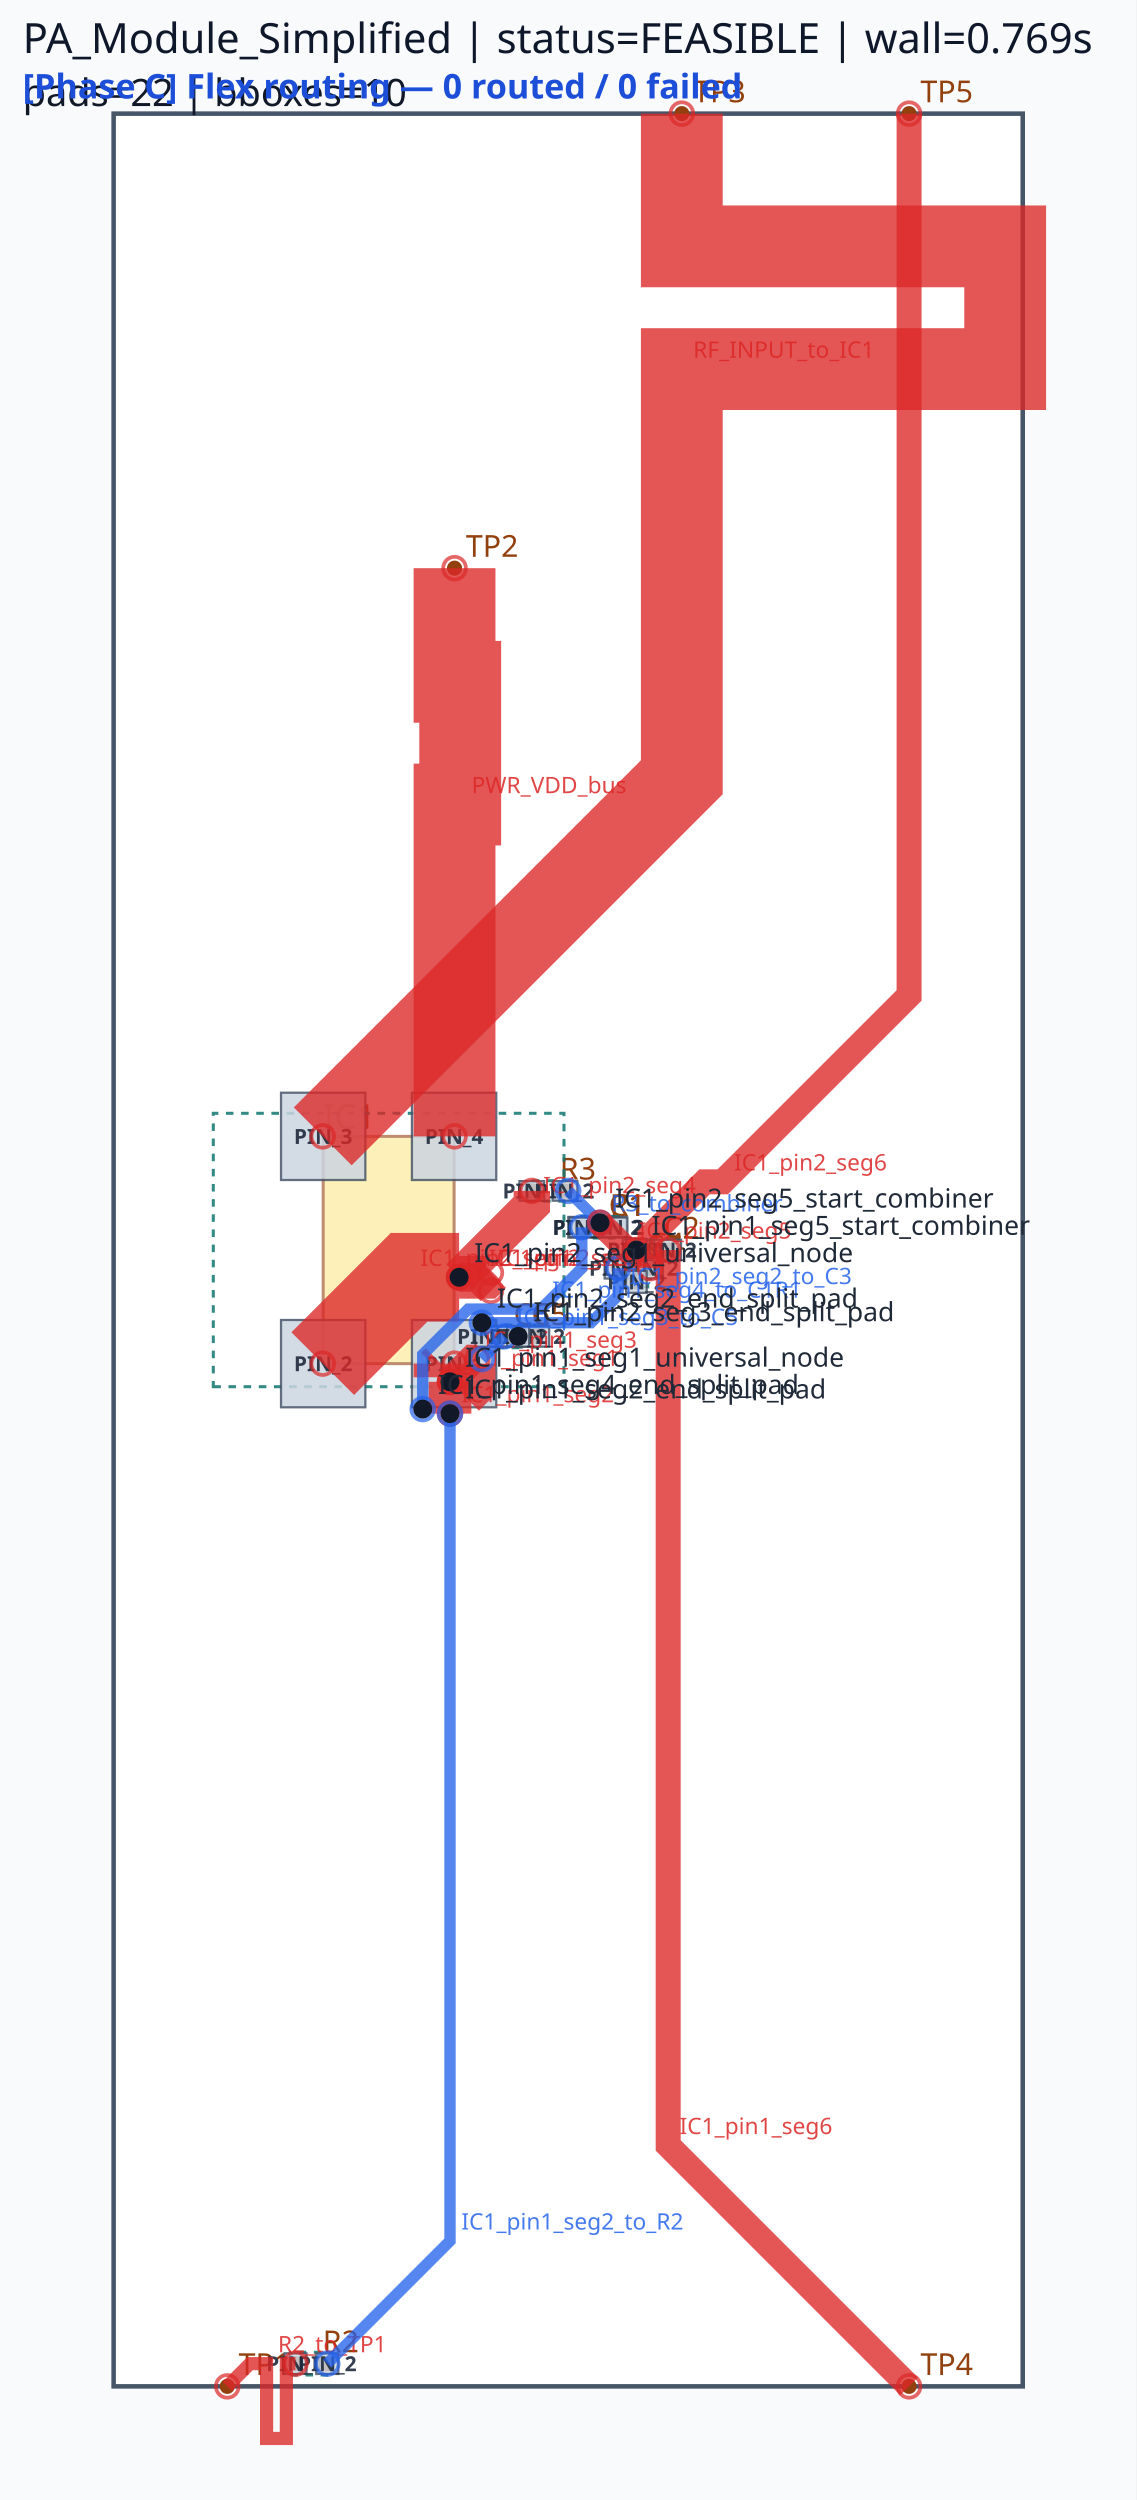
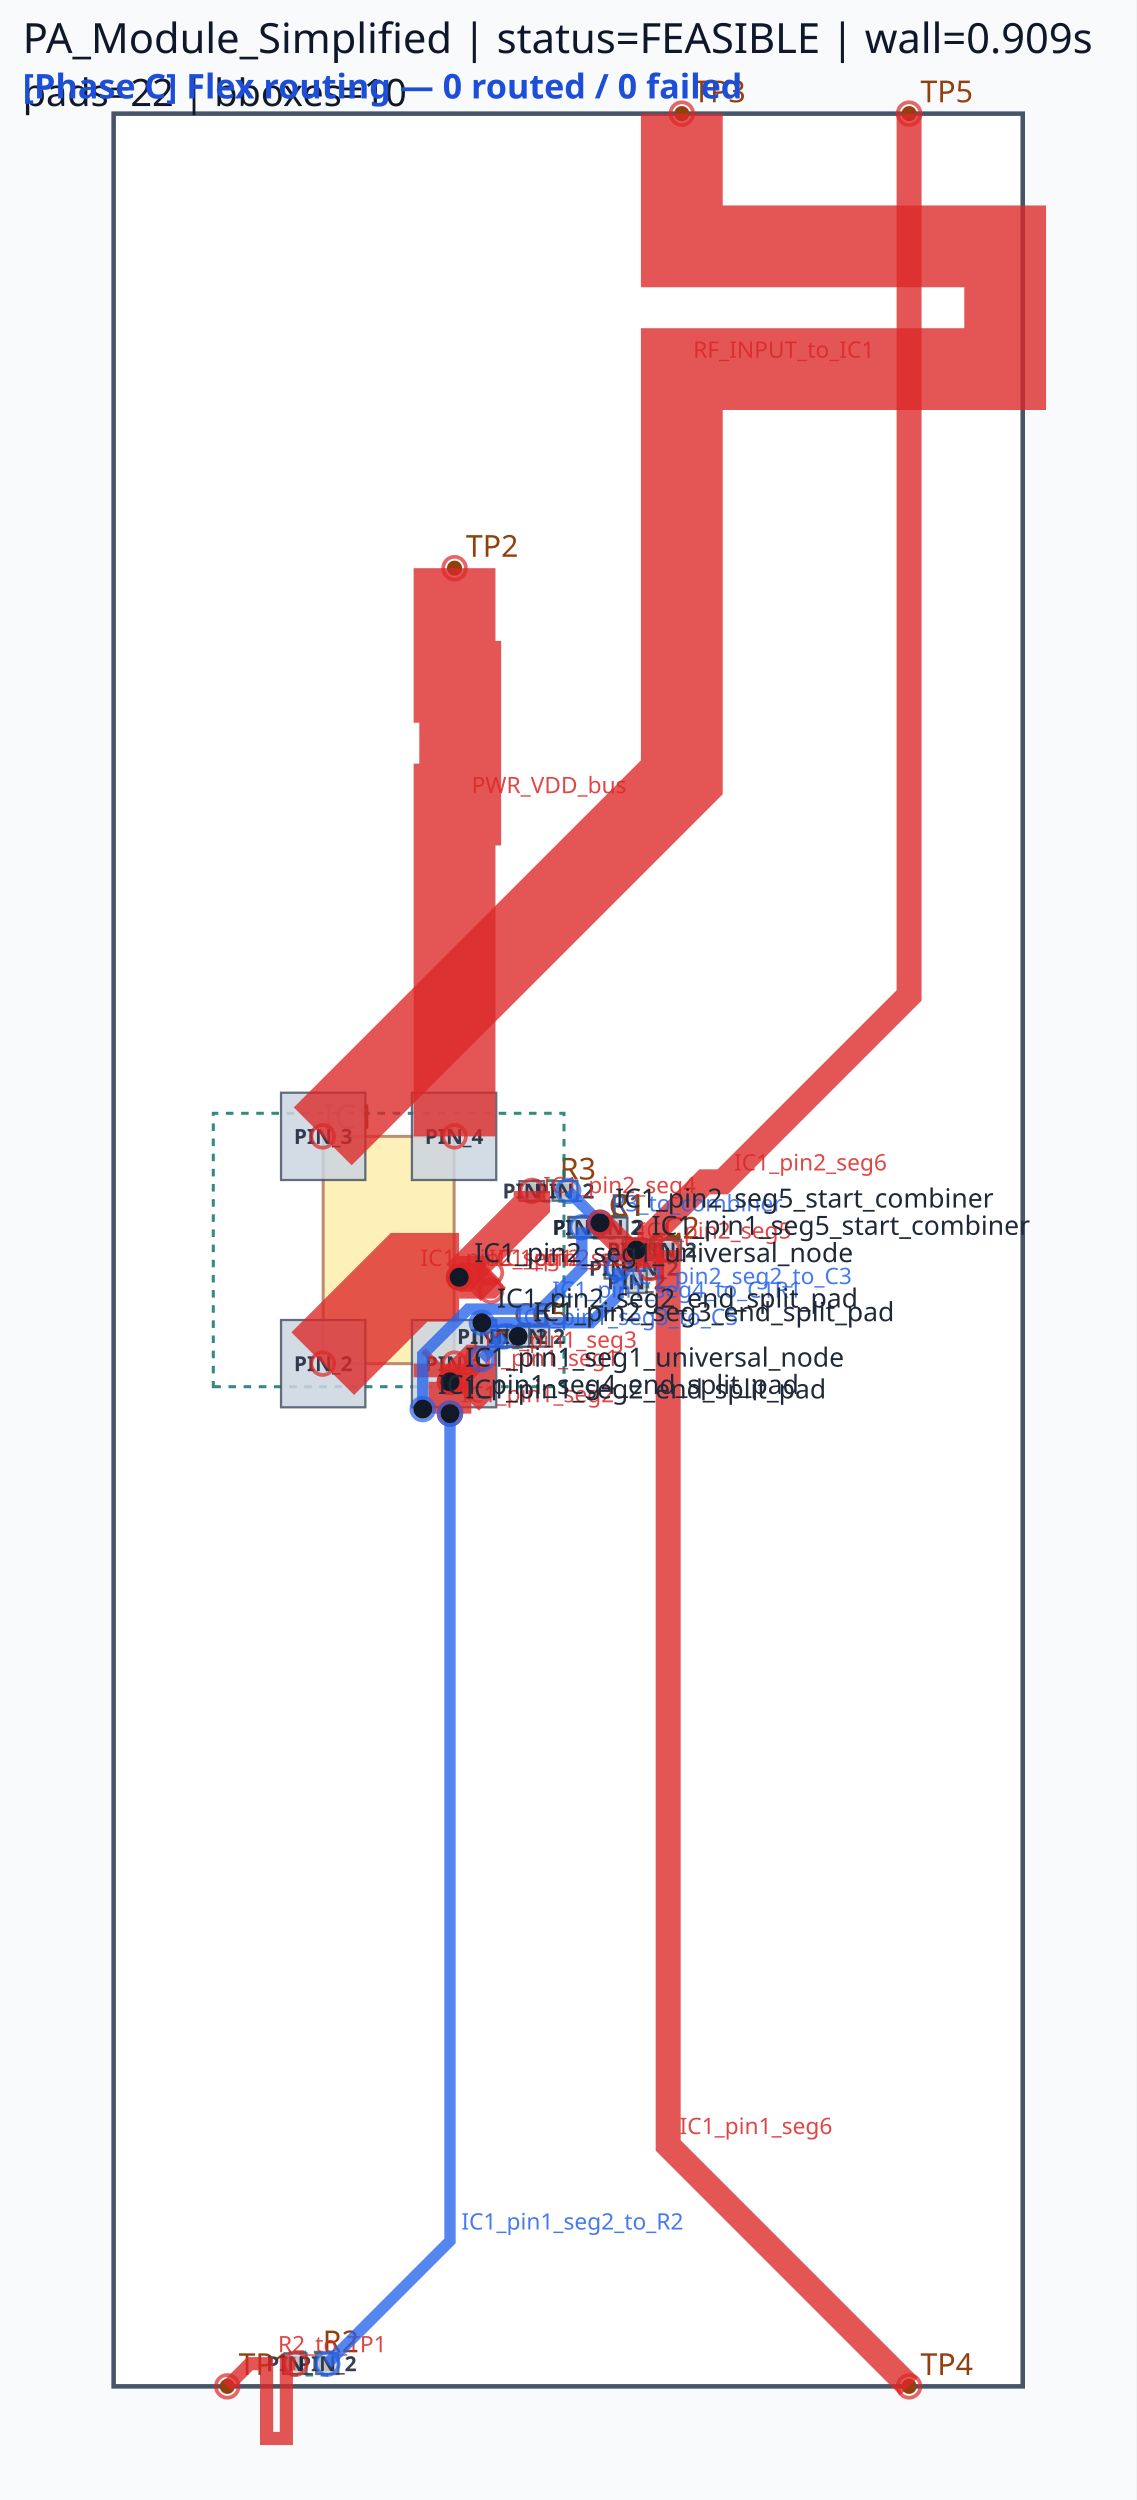
<svg xmlns="http://www.w3.org/2000/svg" viewBox="0 0 300.0 660.0" width="300.0" height="660.0">
  <rect x="0" y="0" width="100%" height="100%" fill="#f8fafc" />
  <rect x="30.00" y="30.00" width="240.00" height="600.00" fill="#ffffff" stroke="#475569" stroke-width="1.2" />
  <rect x="85.32" y="300.00" width="34.56" height="60.00" fill="#fde68a" stroke="#92400e" stroke-width="0.8" opacity="0.6" />
  <text x="85.32" y="298.00" font-family="sans-serif" font-size="9" fill="#92400e">IC1</text>
  <circle cx="60.00" cy="630.00" r="2" fill="#92400e" />
  <text x="63.00" y="627.00" font-family="sans-serif" font-size="8" fill="#92400e">TP1</text>
  <circle cx="120.00" cy="150.00" r="2" fill="#92400e" />
  <text x="123.00" y="147.00" font-family="sans-serif" font-size="8" fill="#92400e">TP2</text>
  <circle cx="180.00" cy="30.00" r="2" fill="#92400e" />
  <text x="183.00" y="27.00" font-family="sans-serif" font-size="8" fill="#92400e">TP3</text>
  <circle cx="240.00" cy="630.00" r="2" fill="#92400e" />
  <text x="243.00" y="627.00" font-family="sans-serif" font-size="8" fill="#92400e">TP4</text>
  <circle cx="240.00" cy="30.00" r="2" fill="#92400e" />
  <text x="243.00" y="27.00" font-family="sans-serif" font-size="8" fill="#92400e">TP5</text>
  <circle cx="153.60" cy="324.00" r="2" fill="#92400e" />
  <circle cx="161.82" cy="324.00" r="2" fill="#92400e" />
  <text x="160.71" y="321.00" font-family="sans-serif" font-size="8" fill="#92400e">C1</text>
  <circle cx="153.60" cy="324.00" r="2" fill="#92400e" />
  <circle cx="162.36" cy="324.00" r="2" fill="#92400e" />
  <text x="160.98" y="321.00" font-family="sans-serif" font-size="8" fill="#92400e">R1</text>
  <circle cx="168.00" cy="330.00" r="2" fill="#92400e" />
  <circle cx="176.22" cy="330.00" r="2" fill="#92400e" />
  <text x="175.11" y="327.00" font-family="sans-serif" font-size="8" fill="#92400e">C2</text>
  <circle cx="78.00" cy="624.00" r="2" fill="#92400e" />
  <circle cx="86.40" cy="624.00" r="2" fill="#92400e" />
  <text x="85.20" y="621.00" font-family="sans-serif" font-size="8" fill="#92400e">R2</text>
  <circle cx="163.20" cy="334.80" r="2" fill="#92400e" />
  <circle cx="171.42" cy="334.80" r="2" fill="#92400e" />
  <text x="170.31" y="331.80" font-family="sans-serif" font-size="8" fill="#92400e">C3</text>
  <circle cx="140.40" cy="314.40" r="2" fill="#92400e" />
  <circle cx="149.16" cy="314.40" r="2" fill="#92400e" />
  <text x="147.78" y="311.40" font-family="sans-serif" font-size="8" fill="#92400e">R3</text>
  <circle cx="168.00" cy="330.00" r="2" fill="#92400e" />
  <circle cx="168.00" cy="338.40" r="2" fill="#92400e" />
  <text x="171.00" y="331.20" font-family="sans-serif" font-size="8" fill="#92400e">C4</text>
  <circle cx="133.20" cy="352.80" r="2" fill="#92400e" />
  <circle cx="141.42" cy="352.80" r="2" fill="#92400e" />
  <text x="140.31" y="349.80" font-family="sans-serif" font-size="8" fill="#92400e">C5</text>
  <circle cx="128.40" cy="352.80" r="2" fill="#92400e" />
  <circle cx="136.80" cy="352.80" r="2" fill="#92400e" />
  <text x="135.60" y="349.80" font-family="sans-serif" font-size="8" fill="#92400e">C6</text>
  <path d="M 56.31,366.09 L 148.89,366.09 L 148.89,293.91 L 56.31,293.91 Z" class="component-bbox" fill="none" stroke="#0f766e" stroke-width="0.8" stroke-dasharray="2 2" opacity="0.85" />
  <path d="M 152.46,326.85 L 162.96,326.85 L 162.96,321.15 L 152.46,321.15 Z" class="component-bbox" fill="none" stroke="#0f766e" stroke-width="0.8" stroke-dasharray="2 2" opacity="0.85" />
  <path d="M 152.58,326.70 L 163.38,326.70 L 163.38,321.30 L 152.58,321.30 Z" class="component-bbox" fill="none" stroke="#0f766e" stroke-width="0.8" stroke-dasharray="2 2" opacity="0.85" />
  <path d="M 166.86,332.85 L 177.36,332.85 L 177.36,327.15 L 166.86,327.15 Z" class="component-bbox" fill="none" stroke="#0f766e" stroke-width="0.8" stroke-dasharray="2 2" opacity="0.85" />
  <path d="M 76.65,627.00 L 87.75,627.00 L 87.75,621.00 L 76.65,621.00 Z" class="component-bbox" fill="none" stroke="#0f766e" stroke-width="0.8" stroke-dasharray="2 2" opacity="0.85" />
  <path d="M 162.06,337.65 L 172.56,337.65 L 172.56,331.95 L 162.06,331.95 Z" class="component-bbox" fill="none" stroke="#0f766e" stroke-width="0.8" stroke-dasharray="2 2" opacity="0.85" />
  <path d="M 139.38,317.10 L 150.18,317.10 L 150.18,311.70 L 139.38,311.70 Z" class="component-bbox" fill="none" stroke="#0f766e" stroke-width="0.8" stroke-dasharray="2 2" opacity="0.85" />
  <path d="M 165.00,328.65 L 165.00,339.75 L 171.00,339.75 L 171.00,328.65 Z" class="component-bbox" fill="none" stroke="#0f766e" stroke-width="0.8" stroke-dasharray="2 2" opacity="0.85" />
  <path d="M 132.06,355.65 L 142.56,355.65 L 142.56,349.95 L 132.06,349.95 Z" class="component-bbox" fill="none" stroke="#0f766e" stroke-width="0.8" stroke-dasharray="2 2" opacity="0.85" />
  <path d="M 127.05,355.80 L 138.15,355.80 L 138.15,349.80 L 127.05,349.80 Z" class="component-bbox" fill="none" stroke="#0f766e" stroke-width="0.8" stroke-dasharray="2 2" opacity="0.85" />
  <polygon points="108.75,348.48 108.75,371.52 131.01,371.52 131.01,348.48" fill="#cbd5e1" stroke="#475569" stroke-width="0.6" opacity="0.85" />
  <text x="119.88" y="362.00" font-family="sans-serif" font-size="5.5" text-anchor="middle" font-weight="bold" fill="#1e293b" opacity="0.9">PIN_1</text>
  <polygon points="74.19,348.48 74.19,371.52 96.45,371.52 96.45,348.48" fill="#cbd5e1" stroke="#475569" stroke-width="0.6" opacity="0.85" />
  <text x="85.32" y="362.00" font-family="sans-serif" font-size="5.5" text-anchor="middle" font-weight="bold" fill="#1e293b" opacity="0.9">PIN_2</text>
  <polygon points="96.45,311.52 96.45,288.48 74.19,288.48 74.19,311.52" fill="#cbd5e1" stroke="#475569" stroke-width="0.6" opacity="0.85" />
  <text x="85.32" y="302.00" font-family="sans-serif" font-size="5.5" text-anchor="middle" font-weight="bold" fill="#1e293b" opacity="0.9">PIN_3</text>
  <polygon points="131.01,311.52 131.01,288.48 108.75,288.48 108.75,311.52" fill="#cbd5e1" stroke="#475569" stroke-width="0.6" opacity="0.85" />
  <text x="119.88" y="302.00" font-family="sans-serif" font-size="5.5" text-anchor="middle" font-weight="bold" fill="#1e293b" opacity="0.9">PIN_4</text>
  <polygon points="150.03,326.73 157.17,326.73 157.17,321.27 150.03,321.27" fill="#cbd5e1" stroke="#475569" stroke-width="0.6" opacity="0.85" />
  <text x="153.60" y="326.00" font-family="sans-serif" font-size="5.5" text-anchor="middle" font-weight="bold" fill="#1e293b" opacity="0.9">PIN_1</text>
  <polygon points="158.25,326.73 165.39,326.73 165.39,321.27 158.25,321.27" fill="#cbd5e1" stroke="#475569" stroke-width="0.6" opacity="0.85" />
  <text x="161.82" y="326.00" font-family="sans-serif" font-size="5.5" text-anchor="middle" font-weight="bold" fill="#1e293b" opacity="0.9">PIN_2</text>
  <polygon points="150.33,326.58 156.87,326.58 156.87,321.42 150.33,321.42" fill="#cbd5e1" stroke="#475569" stroke-width="0.6" opacity="0.85" />
  <text x="153.60" y="326.00" font-family="sans-serif" font-size="5.5" text-anchor="middle" font-weight="bold" fill="#1e293b" opacity="0.9">PIN_1</text>
  <polygon points="159.09,326.58 165.63,326.58 165.63,321.42 159.09,321.42" fill="#cbd5e1" stroke="#475569" stroke-width="0.6" opacity="0.85" />
  <text x="162.36" y="326.00" font-family="sans-serif" font-size="5.5" text-anchor="middle" font-weight="bold" fill="#1e293b" opacity="0.9">PIN_2</text>
  <polygon points="164.43,332.73 171.57,332.73 171.57,327.27 164.43,327.27" fill="#cbd5e1" stroke="#475569" stroke-width="0.6" opacity="0.85" />
  <text x="168.00" y="332.00" font-family="sans-serif" font-size="5.5" text-anchor="middle" font-weight="bold" fill="#1e293b" opacity="0.9">PIN_1</text>
  <polygon points="172.65,332.73 179.79,332.73 179.79,327.27 172.65,327.27" fill="#cbd5e1" stroke="#475569" stroke-width="0.6" opacity="0.85" />
  <text x="176.22" y="332.00" font-family="sans-serif" font-size="5.5" text-anchor="middle" font-weight="bold" fill="#1e293b" opacity="0.9">PIN_2</text>
  <polygon points="80.91,621.27 75.09,621.27 75.09,626.73 80.91,626.73" fill="#cbd5e1" stroke="#475569" stroke-width="0.6" opacity="0.85" />
  <text x="78.00" y="626.00" font-family="sans-serif" font-size="5.5" text-anchor="middle" font-weight="bold" fill="#1e293b" opacity="0.9">PIN_1</text>
  <polygon points="83.49,626.73 89.31,626.73 89.31,621.27 83.49,621.27" fill="#cbd5e1" stroke="#475569" stroke-width="0.6" opacity="0.85" />
  <text x="86.40" y="626.00" font-family="sans-serif" font-size="5.5" text-anchor="middle" font-weight="bold" fill="#1e293b" opacity="0.9">PIN_2</text>
  <polygon points="159.63,337.53 166.77,337.53 166.77,332.07 159.63,332.07" fill="#cbd5e1" stroke="#475569" stroke-width="0.6" opacity="0.85" />
  <text x="163.20" y="336.80" font-family="sans-serif" font-size="5.5" text-anchor="middle" font-weight="bold" fill="#1e293b" opacity="0.9">PIN_1</text>
  <polygon points="167.85,337.53 174.99,337.53 174.99,332.07 167.85,332.07" fill="#cbd5e1" stroke="#475569" stroke-width="0.6" opacity="0.85" />
  <text x="171.42" y="336.80" font-family="sans-serif" font-size="5.5" text-anchor="middle" font-weight="bold" fill="#1e293b" opacity="0.9">PIN_2</text>
  <polygon points="137.13,316.98 143.67,316.98 143.67,311.82 137.13,311.82" fill="#cbd5e1" stroke="#475569" stroke-width="0.6" opacity="0.85" />
  <text x="140.40" y="316.40" font-family="sans-serif" font-size="5.5" text-anchor="middle" font-weight="bold" fill="#1e293b" opacity="0.9">PIN_1</text>
  <polygon points="145.89,316.98 152.43,316.98 152.43,311.82 145.89,311.82" fill="#cbd5e1" stroke="#475569" stroke-width="0.6" opacity="0.85" />
  <text x="149.16" y="316.40" font-family="sans-serif" font-size="5.5" text-anchor="middle" font-weight="bold" fill="#1e293b" opacity="0.9">PIN_2</text>
  <polygon points="170.73,332.91 170.73,327.09 165.27,327.09 165.27,332.91" fill="#cbd5e1" stroke="#475569" stroke-width="0.6" opacity="0.85" />
  <text x="168.00" y="332.00" font-family="sans-serif" font-size="5.5" text-anchor="middle" font-weight="bold" fill="#1e293b" opacity="0.9">PIN_1</text>
  <polygon points="165.27,335.49 165.27,341.31 170.73,341.31 170.73,335.49" fill="#cbd5e1" stroke="#475569" stroke-width="0.6" opacity="0.85" />
  <text x="168.00" y="340.40" font-family="sans-serif" font-size="5.5" text-anchor="middle" font-weight="bold" fill="#1e293b" opacity="0.9">PIN_2</text>
  <polygon points="129.63,355.53 136.77,355.53 136.77,350.07 129.63,350.07" fill="#cbd5e1" stroke="#475569" stroke-width="0.6" opacity="0.85" />
  <text x="133.20" y="354.80" font-family="sans-serif" font-size="5.5" text-anchor="middle" font-weight="bold" fill="#1e293b" opacity="0.9">PIN_1</text>
  <polygon points="137.85,355.53 144.99,355.53 144.99,350.07 137.85,350.07" fill="#cbd5e1" stroke="#475569" stroke-width="0.6" opacity="0.85" />
  <text x="141.42" y="354.80" font-family="sans-serif" font-size="5.5" text-anchor="middle" font-weight="bold" fill="#1e293b" opacity="0.9">PIN_2</text>
  <polygon points="131.31,350.07 125.49,350.07 125.49,355.53 131.31,355.53" fill="#cbd5e1" stroke="#475569" stroke-width="0.6" opacity="0.85" />
  <text x="128.40" y="354.80" font-family="sans-serif" font-size="5.5" text-anchor="middle" font-weight="bold" fill="#1e293b" opacity="0.9">PIN_1</text>
  <polygon points="133.89,355.53 139.71,355.53 139.71,350.07 133.89,350.07" fill="#cbd5e1" stroke="#475569" stroke-width="0.6" opacity="0.85" />
  <text x="136.80" y="354.80" font-family="sans-serif" font-size="5.5" text-anchor="middle" font-weight="bold" fill="#1e293b" opacity="0.9">PIN_2</text>
  <polyline points="85.20,360.00 108.00,337.20 121.20,337.20" fill="none" stroke="#dc2626" stroke-width="23.40" stroke-linecap="butt" stroke-linejoin="miter" opacity="0.78" />
  <circle cx="85.20" cy="360.00" r="3" fill="none" stroke="#dc2626" stroke-width="1.0" opacity="0.7" />
  <circle cx="121.20" cy="337.20" r="3" fill="none" stroke="#dc2626" stroke-width="1.0" opacity="0.7" />
  <text x="111.00" y="334.20" font-family="sans-serif" font-size="6" fill="#dc2626" opacity="0.85">IC1_pin2_seg1</text>
  <polyline points="120.00,360.00 120.00,363.60 118.80,364.80" fill="none" stroke="#dc2626" stroke-width="21.60" stroke-linecap="butt" stroke-linejoin="miter" opacity="0.78" />
  <circle cx="120.00" cy="360.00" r="3" fill="none" stroke="#dc2626" stroke-width="1.0" opacity="0.7" />
  <circle cx="118.80" cy="364.80" r="3" fill="none" stroke="#dc2626" stroke-width="1.0" opacity="0.7" />
  <text x="123.00" y="360.60" font-family="sans-serif" font-size="6" fill="#dc2626" opacity="0.85">IC1_pin1_seg1</text>
  <polyline points="121.20,337.20 140.40,318.00 140.40,314.40" fill="none" stroke="#dc2626" stroke-width="9.60" stroke-linecap="butt" stroke-linejoin="miter" opacity="0.78" />
  <circle cx="121.20" cy="337.20" r="3" fill="none" stroke="#dc2626" stroke-width="1.0" opacity="0.7" />
  <circle cx="140.40" cy="314.40" r="3" fill="none" stroke="#dc2626" stroke-width="1.0" opacity="0.7" />
  <text x="143.40" y="315.00" font-family="sans-serif" font-size="6" fill="#dc2626" opacity="0.85">IC1_pin2_seg4</text>
  <polyline points="118.80,364.80 118.80,373.20" fill="none" stroke="#dc2626" stroke-width="11.28" stroke-linecap="butt" stroke-linejoin="miter" opacity="0.78" />
  <circle cx="118.80" cy="364.80" r="3" fill="none" stroke="#dc2626" stroke-width="1.0" opacity="0.7" />
  <circle cx="118.80" cy="373.20" r="3" fill="none" stroke="#dc2626" stroke-width="1.0" opacity="0.7" />
  <text x="121.80" y="370.20" font-family="sans-serif" font-size="6" fill="#dc2626" opacity="0.85">IC1_pin1_seg2</text>
  <polyline points="121.20,337.20 128.40,337.20 129.60,336.00" fill="none" stroke="#dc2626" stroke-width="11.28" stroke-linecap="butt" stroke-linejoin="miter" opacity="0.78" />
  <circle cx="121.20" cy="337.20" r="3" fill="none" stroke="#dc2626" stroke-width="1.0" opacity="0.7" />
  <circle cx="129.60" cy="336.00" r="3" fill="none" stroke="#dc2626" stroke-width="1.0" opacity="0.7" />
  <text x="131.40" y="334.20" font-family="sans-serif" font-size="6" fill="#dc2626" opacity="0.85">IC1_pin2_seg2</text>
  <polyline points="118.80,364.80 124.80,358.80 126.00,358.80" fill="none" stroke="#dc2626" stroke-width="7.62" stroke-linecap="butt" stroke-linejoin="miter" opacity="0.78" />
  <circle cx="118.80" cy="364.80" r="3" fill="none" stroke="#dc2626" stroke-width="1.0" opacity="0.7" />
  <circle cx="126.00" cy="358.80" r="3" fill="none" stroke="#dc2626" stroke-width="1.0" opacity="0.7" />
  <text x="127.80" y="355.80" font-family="sans-serif" font-size="6" fill="#dc2626" opacity="0.85">IC1_pin1_seg3</text>
  <polyline points="121.20,337.20 126.00,337.20 129.60,340.80" fill="none" stroke="#dc2626" stroke-width="7.62" stroke-linecap="butt" stroke-linejoin="miter" opacity="0.78" />
  <circle cx="121.20" cy="337.20" r="3" fill="none" stroke="#dc2626" stroke-width="1.0" opacity="0.7" />
  <circle cx="129.60" cy="340.80" r="3" fill="none" stroke="#dc2626" stroke-width="1.0" opacity="0.7" />
  <text x="129.00" y="334.20" font-family="sans-serif" font-size="6" fill="#dc2626" opacity="0.85">IC1_pin2_seg3</text>
  <polyline points="180.00,30.00 180.00,65.04 265.37,65.04 265.37,97.44 180.00,97.44 180.00,170.16 180.00,205.20 85.20,300.00" fill="none" stroke="#dc2626" stroke-width="21.60" stroke-linecap="butt" stroke-linejoin="miter" opacity="0.78" />
  <circle cx="180.00" cy="30.00" r="3" fill="none" stroke="#dc2626" stroke-width="1.0" opacity="0.7" />
  <circle cx="85.20" cy="300.00" r="3" fill="none" stroke="#dc2626" stroke-width="1.0" opacity="0.7" />
  <text x="183.00" y="94.44" font-family="sans-serif" font-size="6" fill="#dc2626" opacity="0.85">RF_INPUT_to_IC1</text>
  <polyline points="120.00,150.00 120.00,180.00 121.50,180.00 121.50,212.40 120.00,212.40 120.00,270.00 120.00,300.00" fill="none" stroke="#dc2626" stroke-width="21.60" stroke-linecap="butt" stroke-linejoin="miter" opacity="0.78" />
  <circle cx="120.00" cy="150.00" r="3" fill="none" stroke="#dc2626" stroke-width="1.0" opacity="0.7" />
  <circle cx="120.00" cy="300.00" r="3" fill="none" stroke="#dc2626" stroke-width="1.0" opacity="0.7" />
  <text x="124.50" y="209.40" font-family="sans-serif" font-size="6" fill="#dc2626" opacity="0.85">PWR_VDD_bus</text>
  <polyline points="176.40,330.00 176.40,566.40 240.00,630.00" fill="none" stroke="#dc2626" stroke-width="6.60" stroke-linecap="butt" stroke-linejoin="miter" opacity="0.78" />
  <circle cx="176.40" cy="330.00" r="3" fill="none" stroke="#dc2626" stroke-width="1.0" opacity="0.7" />
  <circle cx="240.00" cy="630.00" r="3" fill="none" stroke="#dc2626" stroke-width="1.0" opacity="0.7" />
  <text x="179.40" y="563.40" font-family="sans-serif" font-size="6" fill="#dc2626" opacity="0.85">IC1_pin1_seg6</text>
  <polyline points="171.60,334.80 171.60,326.40 186.00,312.00 190.80,312.00 240.00,262.80 240.00,30.00" fill="none" stroke="#dc2626" stroke-width="6.60" stroke-linecap="butt" stroke-linejoin="miter" opacity="0.78" />
  <circle cx="171.60" cy="334.80" r="3" fill="none" stroke="#dc2626" stroke-width="1.0" opacity="0.7" />
  <circle cx="240.00" cy="30.00" r="3" fill="none" stroke="#dc2626" stroke-width="1.0" opacity="0.7" />
  <text x="193.80" y="309.00" font-family="sans-serif" font-size="6" fill="#dc2626" opacity="0.85">IC1_pin2_seg6</text>
  <polyline points="78.00,624.00 75.60,624.00 75.60,643.76 70.38,643.76 70.38,624.00 68.40,624.00 66.00,624.00 60.00,630.00" fill="none" stroke="#dc2626" stroke-width="3.48" stroke-linecap="butt" stroke-linejoin="miter" opacity="0.78" />
  <circle cx="78.00" cy="624.00" r="3" fill="none" stroke="#dc2626" stroke-width="1.0" opacity="0.7" />
  <circle cx="60.00" cy="630.00" r="3" fill="none" stroke="#dc2626" stroke-width="1.0" opacity="0.7" />
  <text x="73.38" y="621.00" font-family="sans-serif" font-size="6" fill="#dc2626" opacity="0.85">R2_to_TP1</text>
  <polyline points="118.80,373.20 118.80,591.60 86.40,624.00" fill="none" stroke="#2563eb" stroke-width="3.00" stroke-linecap="butt" stroke-linejoin="miter" opacity="0.78" />
  <circle cx="118.80" cy="373.20" r="3" fill="none" stroke="#2563eb" stroke-width="1.0" opacity="0.7" />
  <circle cx="86.40" cy="624.00" r="3" fill="none" stroke="#2563eb" stroke-width="1.0" opacity="0.7" />
  <text x="121.80" y="588.60" font-family="sans-serif" font-size="6" fill="#2563eb" opacity="0.85">IC1_pin1_seg2_to_R2</text>
  <polyline points="111.60,372.00 111.60,357.60 123.60,345.60 142.80,345.60 153.60,334.80 153.60,324.00" fill="none" stroke="#2563eb" stroke-width="3.00" stroke-linecap="butt" stroke-linejoin="miter" opacity="0.78" />
  <circle cx="111.60" cy="372.00" r="3" fill="none" stroke="#2563eb" stroke-width="1.0" opacity="0.7" />
  <circle cx="153.60" cy="324.00" r="3" fill="none" stroke="#2563eb" stroke-width="1.0" opacity="0.7" />
  <text x="145.80" y="342.60" font-family="sans-serif" font-size="6" fill="#2563eb" opacity="0.85">IC1_pin1_seg4_to_C1R1</text>
  <polyline points="127.20,349.20 156.00,349.20 163.20,342.00 163.20,334.80" fill="none" stroke="#2563eb" stroke-width="3.00" stroke-linecap="butt" stroke-linejoin="miter" opacity="0.78" />
  <circle cx="127.20" cy="349.20" r="3" fill="none" stroke="#2563eb" stroke-width="1.0" opacity="0.7" />
  <circle cx="163.20" cy="334.80" r="3" fill="none" stroke="#2563eb" stroke-width="1.0" opacity="0.7" />
  <text x="166.20" y="339.00" font-family="sans-serif" font-size="6" fill="#2563eb" opacity="0.85">IC1_pin2_seg2_to_C3</text>
  <polyline points="127.20,358.80 133.20,352.80" fill="none" stroke="#2563eb" stroke-width="3.00" stroke-linecap="butt" stroke-linejoin="miter" opacity="0.78" />
  <circle cx="127.20" cy="358.80" r="3" fill="none" stroke="#2563eb" stroke-width="1.0" opacity="0.7" />
  <circle cx="133.20" cy="352.80" r="3" fill="none" stroke="#2563eb" stroke-width="1.0" opacity="0.7" />
  <text x="136.20" y="349.80" font-family="sans-serif" font-size="6" fill="#2563eb" opacity="0.85">IC1_pin1_seg3_to_C5</text>
  <polyline points="150.00,314.40 158.40,322.80" fill="none" stroke="#2563eb" stroke-width="3.00" stroke-linecap="butt" stroke-linejoin="miter" opacity="0.78" />
  <circle cx="150.00" cy="314.40" r="3" fill="none" stroke="#2563eb" stroke-width="1.0" opacity="0.7" />
  <circle cx="158.40" cy="322.80" r="3" fill="none" stroke="#2563eb" stroke-width="1.0" opacity="0.7" />
  <text x="161.40" y="319.80" font-family="sans-serif" font-size="6" fill="#2563eb" opacity="0.85">R3_to_combiner</text>
  <polyline points="158.40,322.80 165.60,330.00 168.00,330.00" fill="none" stroke="#dc2626" stroke-width="6.60" stroke-linecap="butt" stroke-linejoin="miter" opacity="0.78" />
  <circle cx="158.40" cy="322.80" r="3" fill="none" stroke="#dc2626" stroke-width="1.0" opacity="0.7" />
  <circle cx="168.00" cy="330.00" r="3" fill="none" stroke="#dc2626" stroke-width="1.0" opacity="0.7" />
  <text x="168.60" y="327.00" font-family="sans-serif" font-size="6" fill="#dc2626" opacity="0.85">IC1_pin2_seg5</text>
  <circle cx="118.80" cy="364.80" r="2.5" fill="#111827" />
  <text x="122.80" y="360.80" font-family="sans-serif" font-size="7" fill="#1f2937">IC1_pin1_seg1_universal_node</text>
  <circle cx="118.80" cy="373.20" r="2.5" fill="#111827" />
  <text x="122.80" y="369.20" font-family="sans-serif" font-size="7" fill="#1f2937">IC1_pin1_seg2_end_split_pad</text>
  <circle cx="111.60" cy="372.00" r="2.5" fill="#111827" />
  <text x="115.60" y="368.00" font-family="sans-serif" font-size="7" fill="#1f2937">IC1_pin1_seg4_end_split_pad</text>
  <circle cx="168.00" cy="330.00" r="2.5" fill="#111827" />
  <text x="172.00" y="326.00" font-family="sans-serif" font-size="7" fill="#1f2937">IC1_pin1_seg5_start_combiner</text>
  <circle cx="121.20" cy="337.20" r="2.5" fill="#111827" />
  <text x="125.20" y="333.20" font-family="sans-serif" font-size="7" fill="#1f2937">IC1_pin2_seg1_universal_node</text>
  <circle cx="127.20" cy="349.20" r="2.5" fill="#111827" />
  <text x="131.20" y="345.20" font-family="sans-serif" font-size="7" fill="#1f2937">IC1_pin2_seg2_end_split_pad</text>
  <circle cx="136.80" cy="352.80" r="2.5" fill="#111827" />
  <text x="140.80" y="348.80" font-family="sans-serif" font-size="7" fill="#1f2937">IC1_pin2_seg3_end_split_pad</text>
  <circle cx="158.40" cy="322.80" r="2.5" fill="#111827" />
  <text x="162.40" y="318.80" font-family="sans-serif" font-size="7" fill="#1f2937">IC1_pin2_seg5_start_combiner</text>
-   <text x="6" y="14" font-family="sans-serif" font-size="11" fill="#0f172a">PA_Module_Simplified | status=FEASIBLE | wall=0.769s</text>
+   <text x="6" y="14" font-family="sans-serif" font-size="11" fill="#0f172a">PA_Module_Simplified | status=FEASIBLE | wall=0.909s</text>
  <text x="6" y="28" font-family="sans-serif" font-size="10" fill="#111827">pads=22 | bboxes=10</text>
  <text x="6" y="26" font-family="sans-serif" font-size="9" font-weight="bold" fill="#1d4ed8">[Phase C] Flex routing — 0 routed / 0 failed</text>
</svg>
